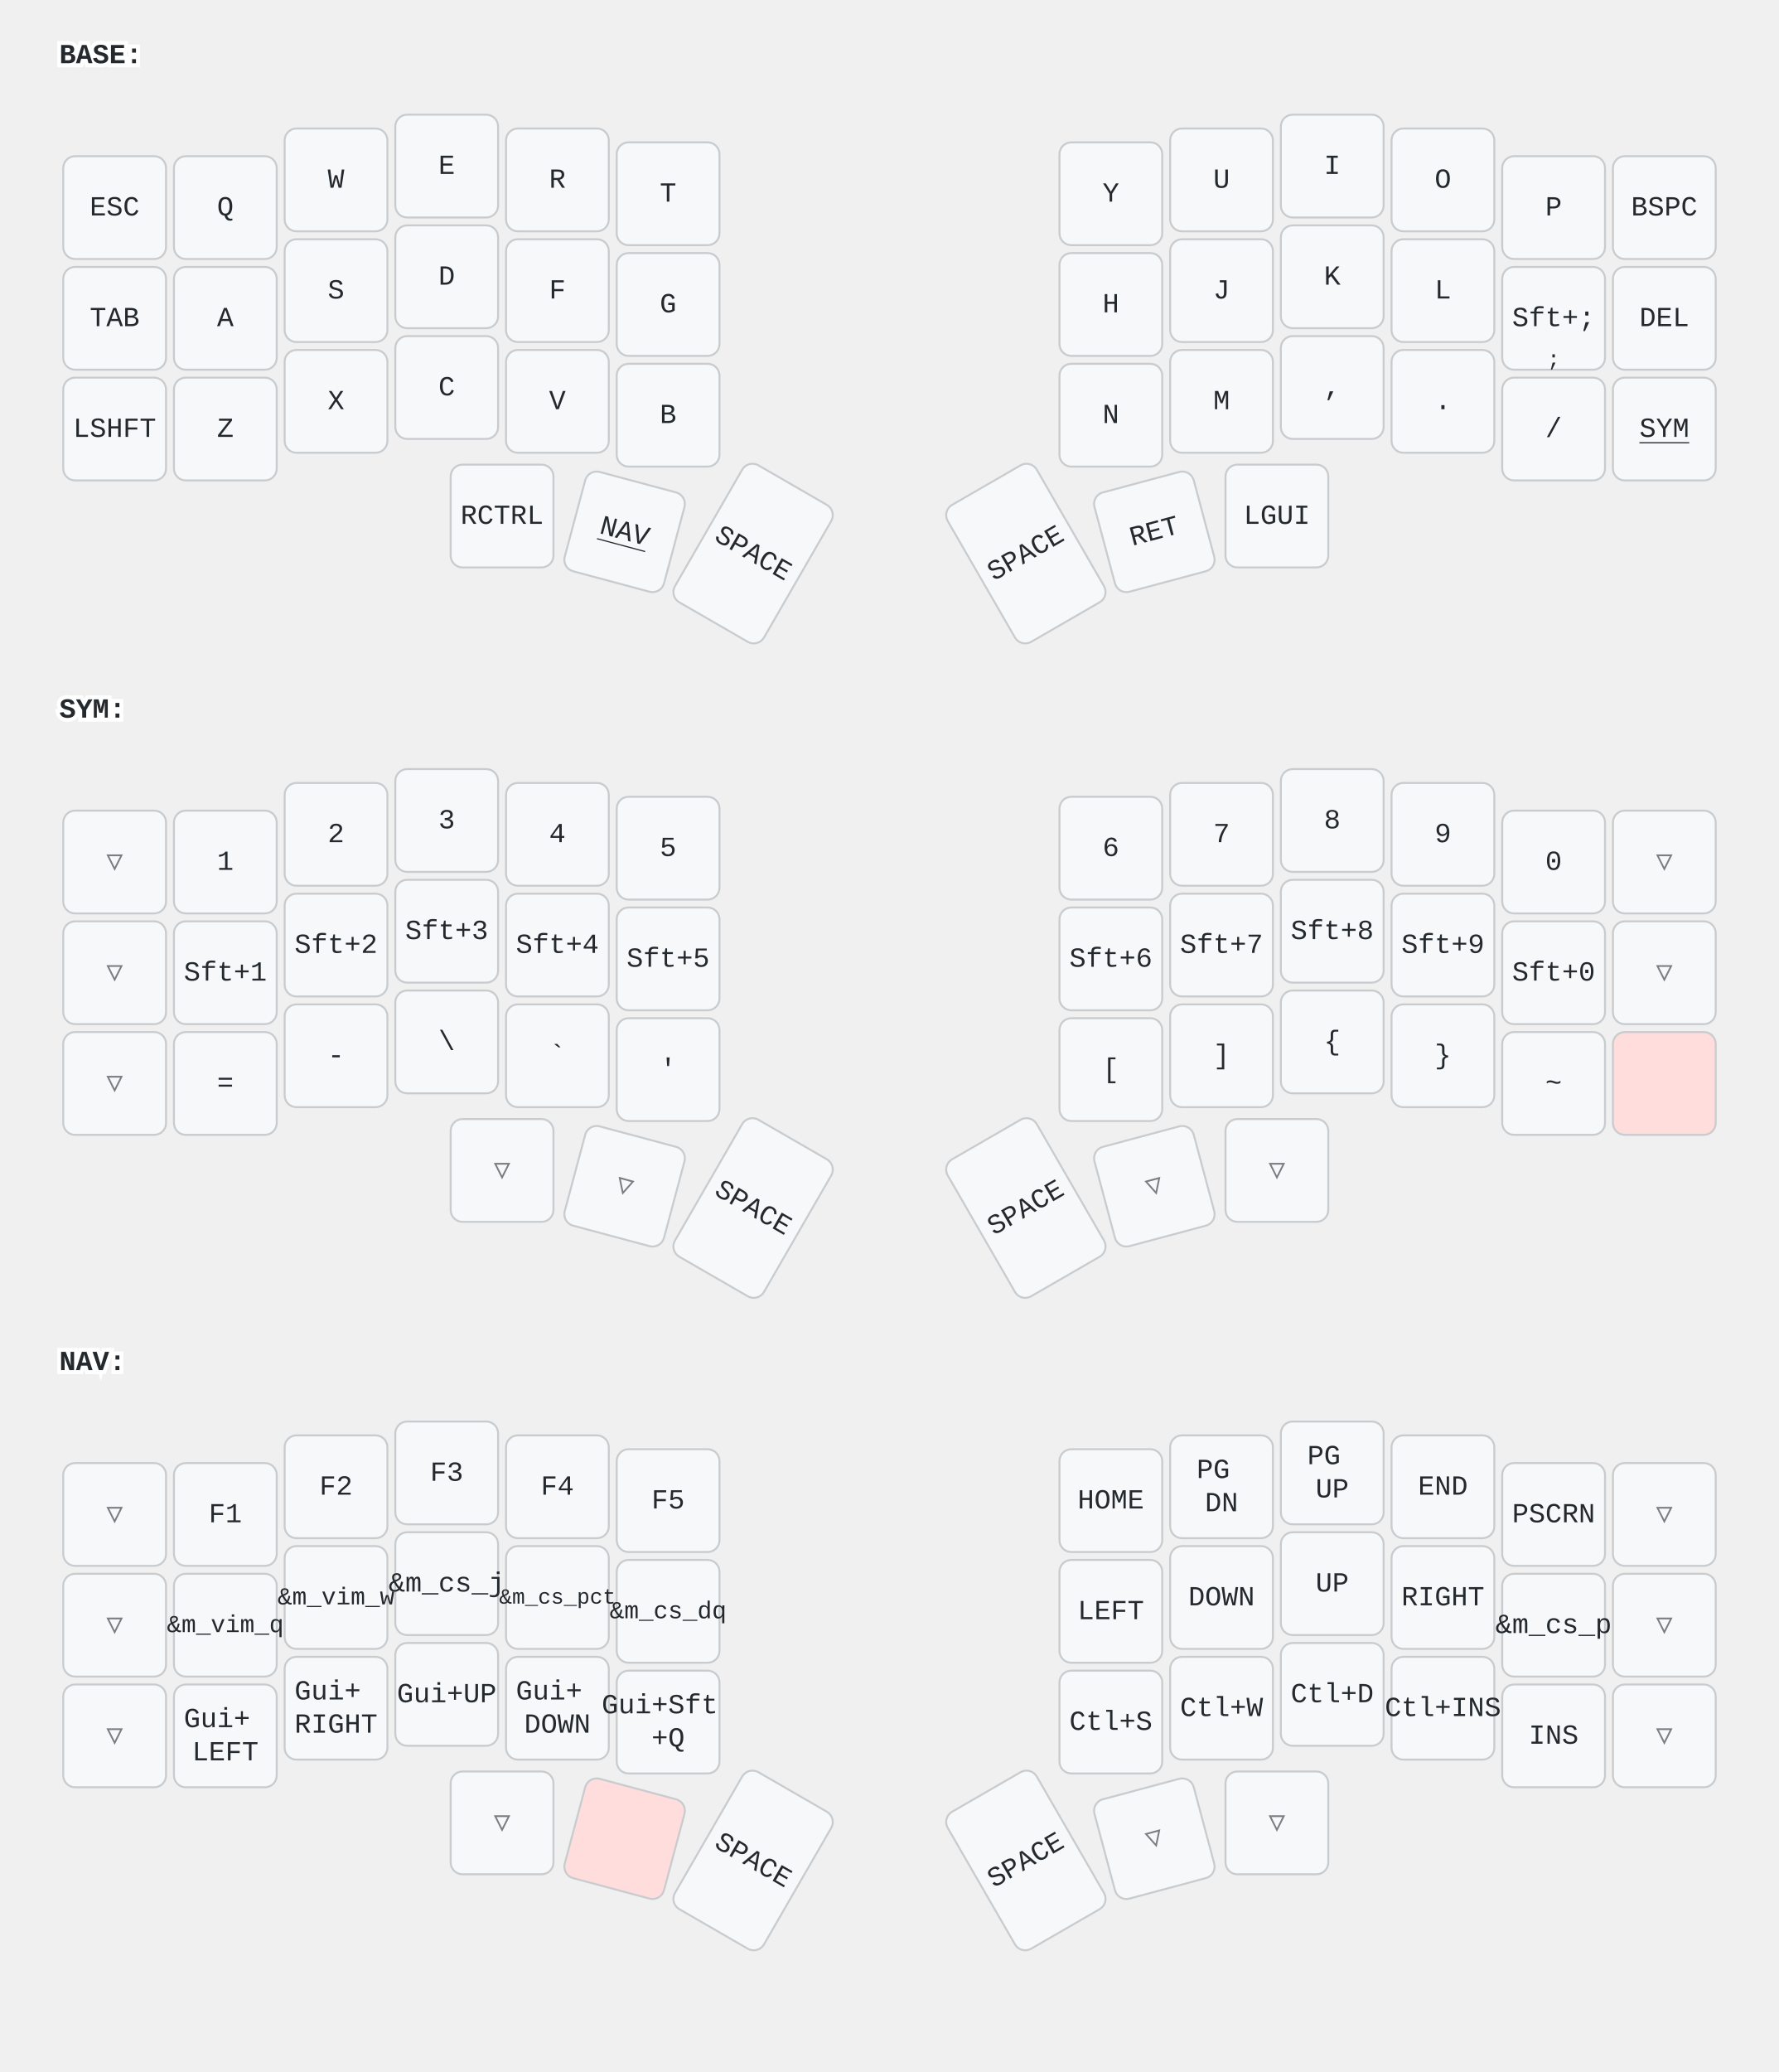
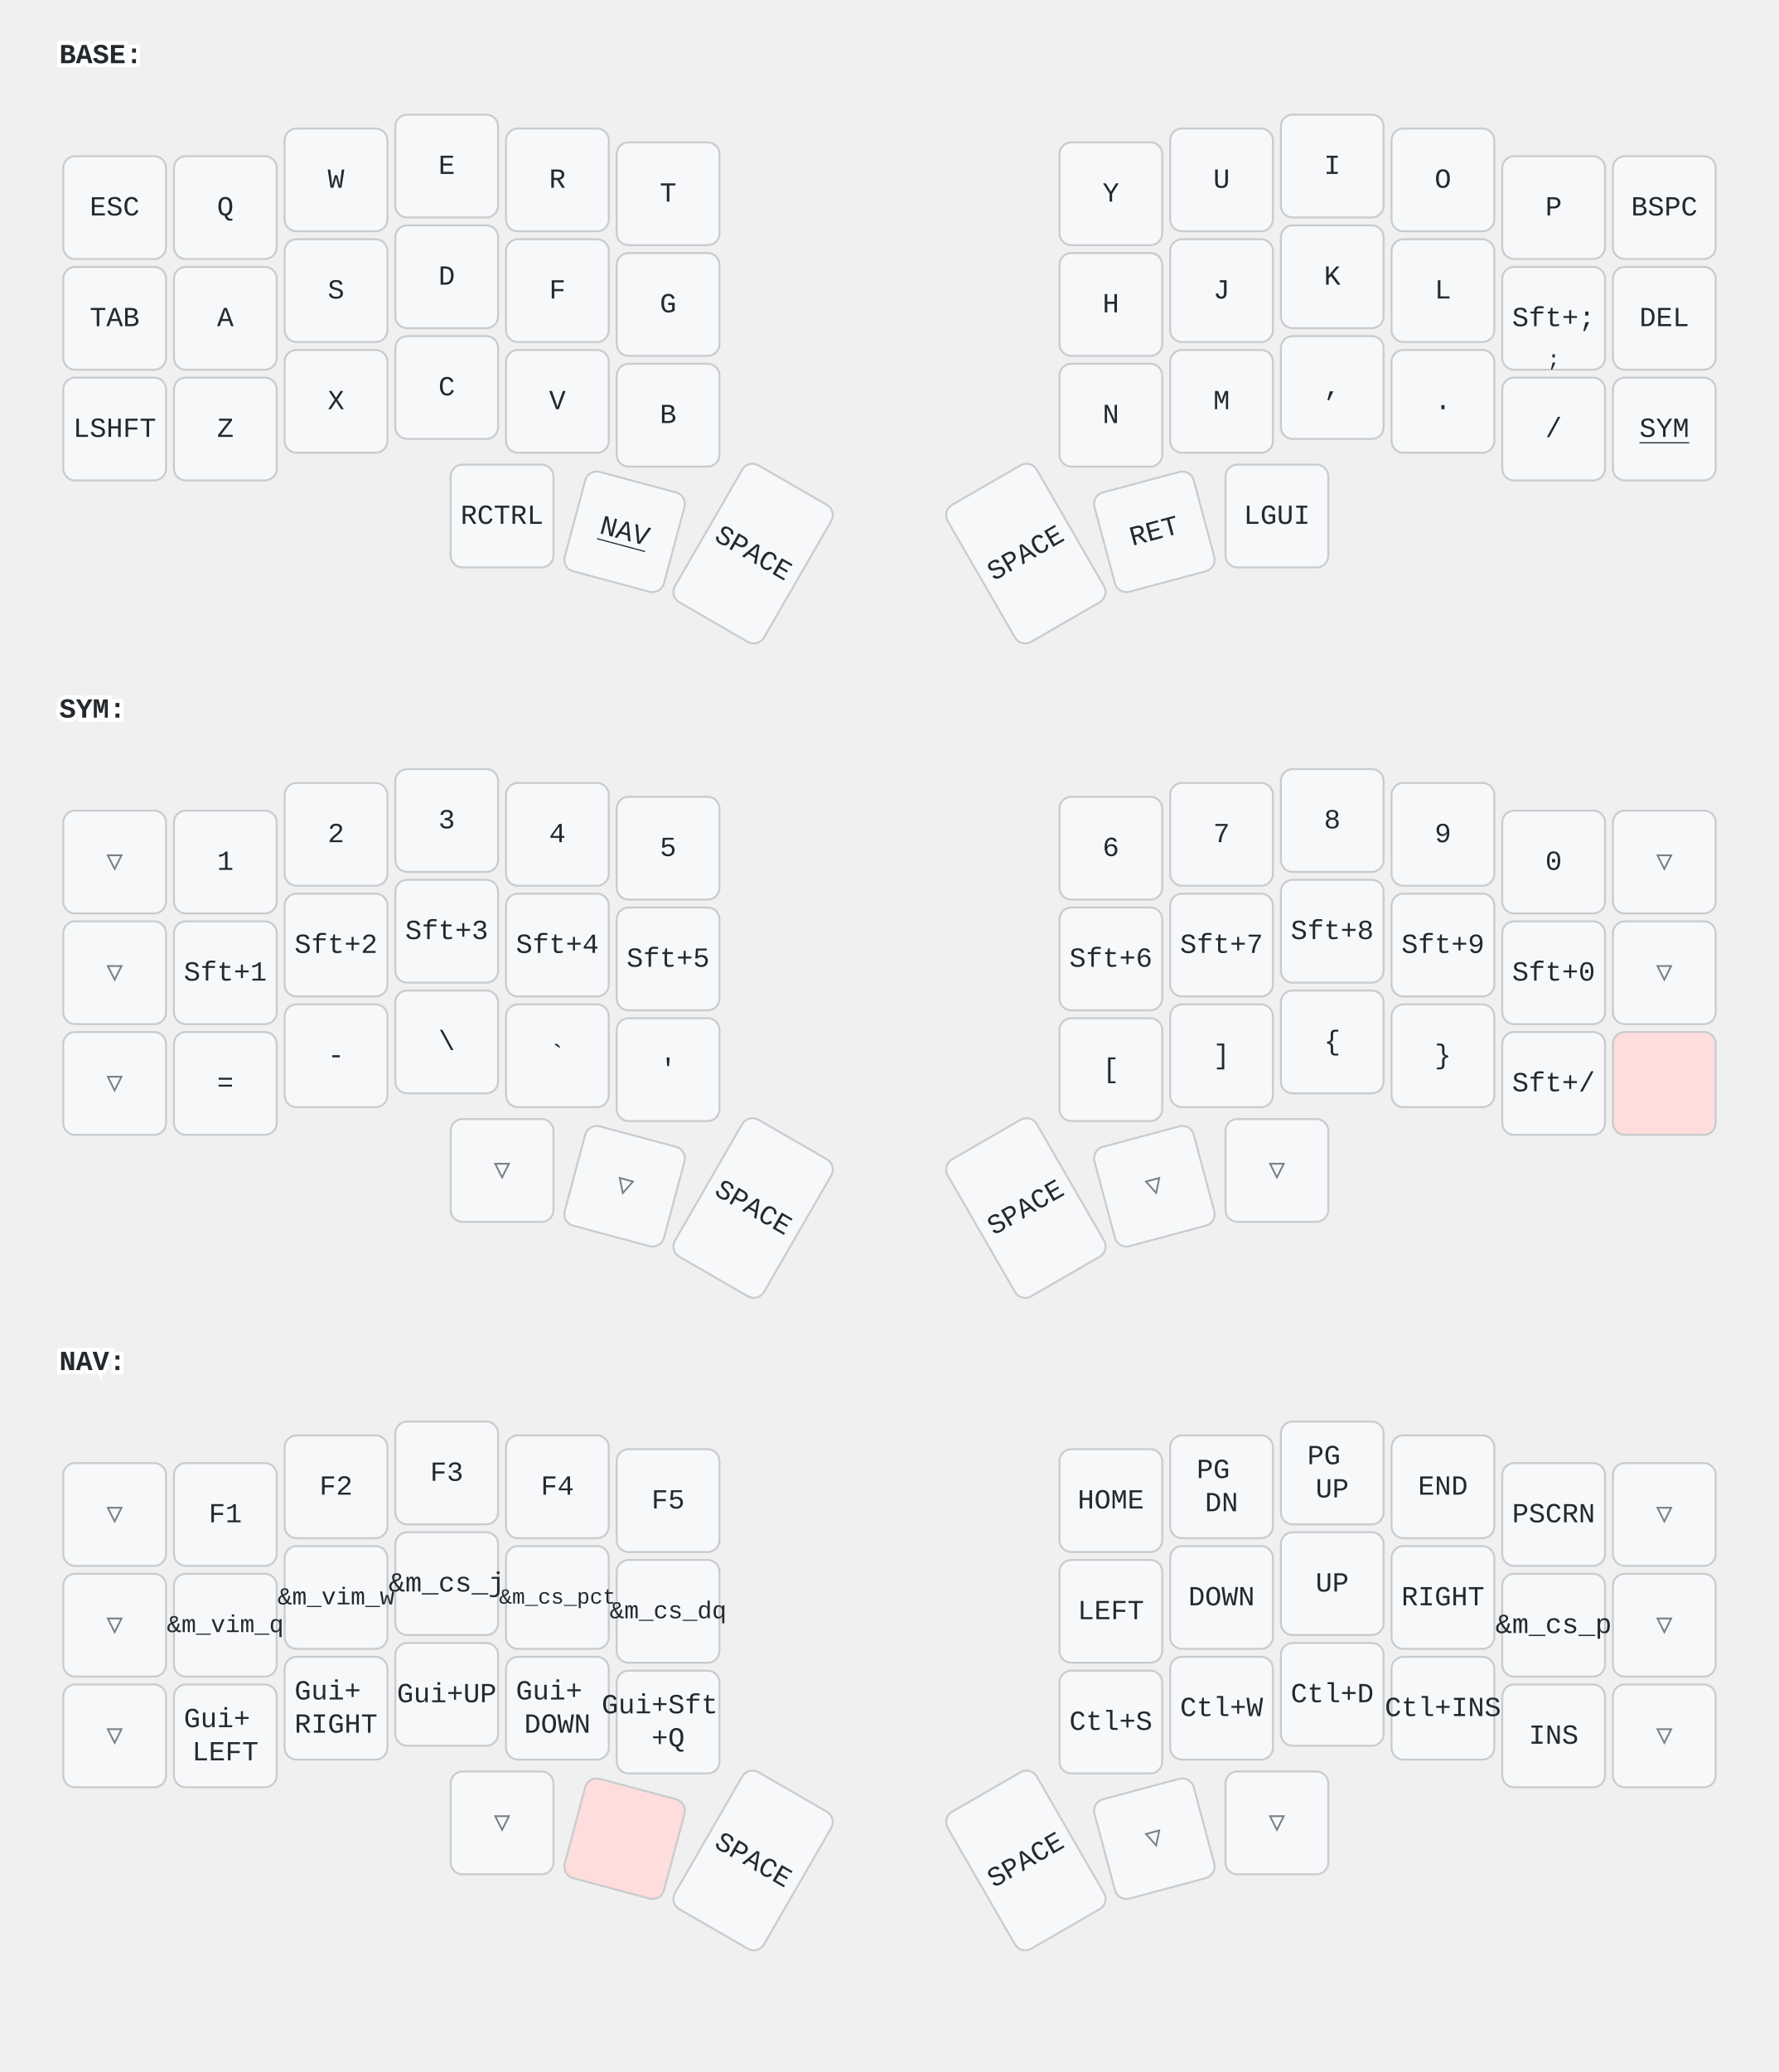
<svg xmlns="http://www.w3.org/2000/svg" width="900" height="1048" viewBox="0 0 900 1048" class="keymap">
  <style>/* inherit to force styles through use tags */
svg path {
    fill: inherit;
}

/* font and background color specifications */
svg.keymap {
    font-family: SFMono-Regular,Consolas,Liberation Mono,Menlo,monospace;
    font-size: 14px;
    font-kerning: normal;
    text-rendering: optimizeLegibility;
    fill: #24292e;
}

/* default key styling */
rect.key {
    fill: #f6f8fa;
}

rect.key, rect.combo {
    stroke: #c9cccf;
    stroke-width: 1;
}

/* default key side styling, only used is draw_key_sides is set */
rect.side {
    filter: brightness(90%);
}

/* color accent for combo boxes */
rect.combo, rect.combo-separate {
    fill: #cdf;
}

/* color accent for held keys */
rect.held, rect.combo.held {
    fill: #fdd;
}

/* color accent for ghost (optional) keys */
rect.ghost, rect.combo.ghost {
    stroke-dasharray: 4, 4;
    stroke-width: 2;
}

text {
    text-anchor: middle;
    dominant-baseline: middle;
}

/* styling for layer labels */
text.label {
    font-weight: bold;
    text-anchor: start;
    stroke: white;
    stroke-width: 4;
    paint-order: stroke;
}

/* styling for optional footer */
text.footer {
    text-anchor: end;
    dominant-baseline: auto;
    stroke: white;
    stroke-width: 4;
    paint-order: stroke;
}

/* styling for combo tap, and key non-tap label text */
text.combo, text.hold, text.shifted, text.left, text.right, text.tl, text.tr, text.bl, text.br {
    font-size: 11px;
}

text.hold, text.bl, text.br {
    text-anchor: middle;
    dominant-baseline: auto;
}

text.shifted, text.tl, text.tr {
    text-anchor: middle;
    dominant-baseline: hanging;
}

text.left, text.tl, text.bl {
    text-anchor: start;
}

text.right, text.tr, text.br {
    text-anchor: end;
}

text.layer-activator {
    text-decoration: underline;
}

/* styling for hold/shifted label text in combo box */
text.combo.hold, text.combo.shifted, text.combo.left, text.combo.right {
    font-size: 8px;
}

/* lighter symbol for transparent keys */
text.trans {
    fill: #7b7e81;
}

/* styling for combo dendrons */
path.combo {
    stroke-width: 1;
    stroke: gray;
    fill: none;
}

/* Start Tabler Icons Cleanup */
/* cannot use height/width with glyphs */
.icon-tabler &gt; path {
    fill: inherit;
    stroke: inherit;
    stroke-width: 2;
}
/* hide tabler's default box */
.icon-tabler &gt; path[stroke="none"][fill="none"] {
    visibility: hidden;
}
/* End Tabler Icons Cleanup */
</style>
  <g transform="translate(30, 0)" class="layer-BASE">
    <text x="0" y="28" class="label" id="BASE">BASE:</text>
    <g transform="translate(0, 56)">
      <g transform="translate(28, 49)" class="key keypos-0">
        <rect rx="6" ry="6" x="-26" y="-26" width="52" height="52" class="key" />
        <text x="0" y="0" class="key tap">ESC</text>
      </g>
      <g transform="translate(84, 49)" class="key keypos-1">
        <rect rx="6" ry="6" x="-26" y="-26" width="52" height="52" class="key" />
        <text x="0" y="0" class="key tap">Q</text>
      </g>
      <g transform="translate(140, 35)" class="key keypos-2">
        <rect rx="6" ry="6" x="-26" y="-26" width="52" height="52" class="key" />
        <text x="0" y="0" class="key tap">W</text>
      </g>
      <g transform="translate(196, 28)" class="key keypos-3">
        <rect rx="6" ry="6" x="-26" y="-26" width="52" height="52" class="key" />
        <text x="0" y="0" class="key tap">E</text>
      </g>
      <g transform="translate(252, 35)" class="key keypos-4">
        <rect rx="6" ry="6" x="-26" y="-26" width="52" height="52" class="key" />
        <text x="0" y="0" class="key tap">R</text>
      </g>
      <g transform="translate(308, 42)" class="key keypos-5">
        <rect rx="6" ry="6" x="-26" y="-26" width="52" height="52" class="key" />
        <text x="0" y="0" class="key tap">T</text>
      </g>
      <g transform="translate(532, 42)" class="key keypos-6">
        <rect rx="6" ry="6" x="-26" y="-26" width="52" height="52" class="key" />
        <text x="0" y="0" class="key tap">Y</text>
      </g>
      <g transform="translate(588, 35)" class="key keypos-7">
        <rect rx="6" ry="6" x="-26" y="-26" width="52" height="52" class="key" />
        <text x="0" y="0" class="key tap">U</text>
      </g>
      <g transform="translate(644, 28)" class="key keypos-8">
        <rect rx="6" ry="6" x="-26" y="-26" width="52" height="52" class="key" />
        <text x="0" y="0" class="key tap">I</text>
      </g>
      <g transform="translate(700, 35)" class="key keypos-9">
        <rect rx="6" ry="6" x="-26" y="-26" width="52" height="52" class="key" />
        <text x="0" y="0" class="key tap">O</text>
      </g>
      <g transform="translate(756, 49)" class="key keypos-10">
        <rect rx="6" ry="6" x="-26" y="-26" width="52" height="52" class="key" />
        <text x="0" y="0" class="key tap">P</text>
      </g>
      <g transform="translate(812, 49)" class="key keypos-11">
        <rect rx="6" ry="6" x="-26" y="-26" width="52" height="52" class="key" />
        <text x="0" y="0" class="key tap">BSPC</text>
      </g>
      <g transform="translate(28, 105)" class="key keypos-12">
        <rect rx="6" ry="6" x="-26" y="-26" width="52" height="52" class="key" />
        <text x="0" y="0" class="key tap">TAB</text>
      </g>
      <g transform="translate(84, 105)" class="key keypos-13">
        <rect rx="6" ry="6" x="-26" y="-26" width="52" height="52" class="key" />
        <text x="0" y="0" class="key tap">A</text>
      </g>
      <g transform="translate(140, 91)" class="key keypos-14">
        <rect rx="6" ry="6" x="-26" y="-26" width="52" height="52" class="key" />
        <text x="0" y="0" class="key tap">S</text>
      </g>
      <g transform="translate(196, 84)" class="key keypos-15">
        <rect rx="6" ry="6" x="-26" y="-26" width="52" height="52" class="key" />
        <text x="0" y="0" class="key tap">D</text>
      </g>
      <g transform="translate(252, 91)" class="key keypos-16">
        <rect rx="6" ry="6" x="-26" y="-26" width="52" height="52" class="key" />
        <text x="0" y="0" class="key tap">F</text>
      </g>
      <g transform="translate(308, 98)" class="key keypos-17">
        <rect rx="6" ry="6" x="-26" y="-26" width="52" height="52" class="key" />
        <text x="0" y="0" class="key tap">G</text>
      </g>
      <g transform="translate(532, 98)" class="key keypos-18">
        <rect rx="6" ry="6" x="-26" y="-26" width="52" height="52" class="key" />
        <text x="0" y="0" class="key tap">H</text>
      </g>
      <g transform="translate(588, 91)" class="key keypos-19">
        <rect rx="6" ry="6" x="-26" y="-26" width="52" height="52" class="key" />
        <text x="0" y="0" class="key tap">J</text>
      </g>
      <g transform="translate(644, 84)" class="key keypos-20">
        <rect rx="6" ry="6" x="-26" y="-26" width="52" height="52" class="key" />
        <text x="0" y="0" class="key tap">K</text>
      </g>
      <g transform="translate(700, 91)" class="key keypos-21">
        <rect rx="6" ry="6" x="-26" y="-26" width="52" height="52" class="key" />
        <text x="0" y="0" class="key tap">L</text>
      </g>
      <g transform="translate(756, 105)" class="key keypos-22">
        <rect rx="6" ry="6" x="-26" y="-26" width="52" height="52" class="key" />
        <text x="0" y="0" class="key tap">Sft+;</text>
        <text x="0" y="24" class="key hold">;</text>
      </g>
      <g transform="translate(812, 105)" class="key keypos-23">
        <rect rx="6" ry="6" x="-26" y="-26" width="52" height="52" class="key" />
        <text x="0" y="0" class="key tap">DEL</text>
      </g>
      <g transform="translate(28, 161)" class="key keypos-24">
        <rect rx="6" ry="6" x="-26" y="-26" width="52" height="52" class="key" />
        <text x="0" y="0" class="key tap">LSHFT</text>
      </g>
      <g transform="translate(84, 161)" class="key keypos-25">
        <rect rx="6" ry="6" x="-26" y="-26" width="52" height="52" class="key" />
        <text x="0" y="0" class="key tap">Z</text>
      </g>
      <g transform="translate(140, 147)" class="key keypos-26">
        <rect rx="6" ry="6" x="-26" y="-26" width="52" height="52" class="key" />
        <text x="0" y="0" class="key tap">X</text>
      </g>
      <g transform="translate(196, 140)" class="key keypos-27">
        <rect rx="6" ry="6" x="-26" y="-26" width="52" height="52" class="key" />
        <text x="0" y="0" class="key tap">C</text>
      </g>
      <g transform="translate(252, 147)" class="key keypos-28">
        <rect rx="6" ry="6" x="-26" y="-26" width="52" height="52" class="key" />
        <text x="0" y="0" class="key tap">V</text>
      </g>
      <g transform="translate(308, 154)" class="key keypos-29">
        <rect rx="6" ry="6" x="-26" y="-26" width="52" height="52" class="key" />
        <text x="0" y="0" class="key tap">B</text>
      </g>
      <g transform="translate(532, 154)" class="key keypos-30">
        <rect rx="6" ry="6" x="-26" y="-26" width="52" height="52" class="key" />
        <text x="0" y="0" class="key tap">N</text>
      </g>
      <g transform="translate(588, 147)" class="key keypos-31">
        <rect rx="6" ry="6" x="-26" y="-26" width="52" height="52" class="key" />
        <text x="0" y="0" class="key tap">M</text>
      </g>
      <g transform="translate(644, 140)" class="key keypos-32">
        <rect rx="6" ry="6" x="-26" y="-26" width="52" height="52" class="key" />
        <text x="0" y="0" class="key tap">,</text>
      </g>
      <g transform="translate(700, 147)" class="key keypos-33">
        <rect rx="6" ry="6" x="-26" y="-26" width="52" height="52" class="key" />
        <text x="0" y="0" class="key tap">.</text>
      </g>
      <g transform="translate(756, 161)" class="key keypos-34">
        <rect rx="6" ry="6" x="-26" y="-26" width="52" height="52" class="key" />
        <text x="0" y="0" class="key tap">/</text>
      </g>
      <g transform="translate(812, 161)" class="key keypos-35">
        <rect rx="6" ry="6" x="-26" y="-26" width="52" height="52" class="key" />
        <a href="#SYM">
          <text x="0" y="0" class="key tap layer-activator">SYM</text>
        </a>
      </g>
      <g transform="translate(224, 205)" class="key keypos-36">
        <rect rx="6" ry="6" x="-26" y="-26" width="52" height="52" class="key" />
        <text x="0" y="0" class="key tap">RCTRL</text>
      </g>
      <g transform="translate(286, 213) rotate(15.0)" class="key keypos-37">
        <rect rx="6" ry="6" x="-26" y="-26" width="52" height="52" class="key" />
        <a href="#NAV">
          <text x="0" y="0" class="key tap layer-activator">NAV</text>
        </a>
      </g>
      <g transform="translate(351, 224) rotate(30.0)" class="key keypos-38">
        <rect rx="6" ry="6" x="-26" y="-40" width="52" height="80" class="key" />
        <text x="0" y="0" class="key tap">SPACE</text>
      </g>
      <g transform="translate(489, 224) rotate(-30.0)" class="key keypos-39">
        <rect rx="6" ry="6" x="-26" y="-40" width="52" height="80" class="key" />
        <text x="0" y="0" class="key tap">SPACE</text>
      </g>
      <g transform="translate(554, 213) rotate(-15.0)" class="key keypos-40">
        <rect rx="6" ry="6" x="-26" y="-26" width="52" height="52" class="key" />
        <text x="0" y="0" class="key tap">RET</text>
      </g>
      <g transform="translate(616, 205)" class="key keypos-41">
        <rect rx="6" ry="6" x="-26" y="-26" width="52" height="52" class="key" />
        <text x="0" y="0" class="key tap">LGUI</text>
      </g>
    </g>
  </g>
  <g transform="translate(30, 331)" class="layer-SYM">
    <text x="0" y="28" class="label" id="SYM">SYM:</text>
    <g transform="translate(0, 56)">
      <g transform="translate(28, 49)" class="key trans keypos-0">
        <rect rx="6" ry="6" x="-26" y="-26" width="52" height="52" class="key trans" />
        <text x="0" y="0" class="key trans tap">▽</text>
      </g>
      <g transform="translate(84, 49)" class="key keypos-1">
        <rect rx="6" ry="6" x="-26" y="-26" width="52" height="52" class="key" />
        <text x="0" y="0" class="key tap">1</text>
      </g>
      <g transform="translate(140, 35)" class="key keypos-2">
        <rect rx="6" ry="6" x="-26" y="-26" width="52" height="52" class="key" />
        <text x="0" y="0" class="key tap">2</text>
      </g>
      <g transform="translate(196, 28)" class="key keypos-3">
        <rect rx="6" ry="6" x="-26" y="-26" width="52" height="52" class="key" />
        <text x="0" y="0" class="key tap">3</text>
      </g>
      <g transform="translate(252, 35)" class="key keypos-4">
        <rect rx="6" ry="6" x="-26" y="-26" width="52" height="52" class="key" />
        <text x="0" y="0" class="key tap">4</text>
      </g>
      <g transform="translate(308, 42)" class="key keypos-5">
        <rect rx="6" ry="6" x="-26" y="-26" width="52" height="52" class="key" />
        <text x="0" y="0" class="key tap">5</text>
      </g>
      <g transform="translate(532, 42)" class="key keypos-6">
        <rect rx="6" ry="6" x="-26" y="-26" width="52" height="52" class="key" />
        <text x="0" y="0" class="key tap">6</text>
      </g>
      <g transform="translate(588, 35)" class="key keypos-7">
        <rect rx="6" ry="6" x="-26" y="-26" width="52" height="52" class="key" />
        <text x="0" y="0" class="key tap">7</text>
      </g>
      <g transform="translate(644, 28)" class="key keypos-8">
        <rect rx="6" ry="6" x="-26" y="-26" width="52" height="52" class="key" />
        <text x="0" y="0" class="key tap">8</text>
      </g>
      <g transform="translate(700, 35)" class="key keypos-9">
        <rect rx="6" ry="6" x="-26" y="-26" width="52" height="52" class="key" />
        <text x="0" y="0" class="key tap">9</text>
      </g>
      <g transform="translate(756, 49)" class="key keypos-10">
        <rect rx="6" ry="6" x="-26" y="-26" width="52" height="52" class="key" />
        <text x="0" y="0" class="key tap">0</text>
      </g>
      <g transform="translate(812, 49)" class="key trans keypos-11">
        <rect rx="6" ry="6" x="-26" y="-26" width="52" height="52" class="key trans" />
        <text x="0" y="0" class="key trans tap">▽</text>
      </g>
      <g transform="translate(28, 105)" class="key trans keypos-12">
        <rect rx="6" ry="6" x="-26" y="-26" width="52" height="52" class="key trans" />
        <text x="0" y="0" class="key trans tap">▽</text>
      </g>
      <g transform="translate(84, 105)" class="key keypos-13">
        <rect rx="6" ry="6" x="-26" y="-26" width="52" height="52" class="key" />
        <text x="0" y="0" class="key tap">Sft+1</text>
      </g>
      <g transform="translate(140, 91)" class="key keypos-14">
        <rect rx="6" ry="6" x="-26" y="-26" width="52" height="52" class="key" />
        <text x="0" y="0" class="key tap">Sft+2</text>
      </g>
      <g transform="translate(196, 84)" class="key keypos-15">
        <rect rx="6" ry="6" x="-26" y="-26" width="52" height="52" class="key" />
        <text x="0" y="0" class="key tap">Sft+3</text>
      </g>
      <g transform="translate(252, 91)" class="key keypos-16">
        <rect rx="6" ry="6" x="-26" y="-26" width="52" height="52" class="key" />
        <text x="0" y="0" class="key tap">Sft+4</text>
      </g>
      <g transform="translate(308, 98)" class="key keypos-17">
        <rect rx="6" ry="6" x="-26" y="-26" width="52" height="52" class="key" />
        <text x="0" y="0" class="key tap">Sft+5</text>
      </g>
      <g transform="translate(532, 98)" class="key keypos-18">
        <rect rx="6" ry="6" x="-26" y="-26" width="52" height="52" class="key" />
        <text x="0" y="0" class="key tap">Sft+6</text>
      </g>
      <g transform="translate(588, 91)" class="key keypos-19">
        <rect rx="6" ry="6" x="-26" y="-26" width="52" height="52" class="key" />
        <text x="0" y="0" class="key tap">Sft+7</text>
      </g>
      <g transform="translate(644, 84)" class="key keypos-20">
        <rect rx="6" ry="6" x="-26" y="-26" width="52" height="52" class="key" />
        <text x="0" y="0" class="key tap">Sft+8</text>
      </g>
      <g transform="translate(700, 91)" class="key keypos-21">
        <rect rx="6" ry="6" x="-26" y="-26" width="52" height="52" class="key" />
        <text x="0" y="0" class="key tap">Sft+9</text>
      </g>
      <g transform="translate(756, 105)" class="key keypos-22">
        <rect rx="6" ry="6" x="-26" y="-26" width="52" height="52" class="key" />
        <text x="0" y="0" class="key tap">Sft+0</text>
      </g>
      <g transform="translate(812, 105)" class="key trans keypos-23">
        <rect rx="6" ry="6" x="-26" y="-26" width="52" height="52" class="key trans" />
        <text x="0" y="0" class="key trans tap">▽</text>
      </g>
      <g transform="translate(28, 161)" class="key trans keypos-24">
        <rect rx="6" ry="6" x="-26" y="-26" width="52" height="52" class="key trans" />
        <text x="0" y="0" class="key trans tap">▽</text>
      </g>
      <g transform="translate(84, 161)" class="key keypos-25">
        <rect rx="6" ry="6" x="-26" y="-26" width="52" height="52" class="key" />
        <text x="0" y="0" class="key tap">=</text>
      </g>
      <g transform="translate(140, 147)" class="key keypos-26">
        <rect rx="6" ry="6" x="-26" y="-26" width="52" height="52" class="key" />
        <text x="0" y="0" class="key tap">-</text>
      </g>
      <g transform="translate(196, 140)" class="key keypos-27">
        <rect rx="6" ry="6" x="-26" y="-26" width="52" height="52" class="key" />
        <text x="0" y="0" class="key tap">\</text>
      </g>
      <g transform="translate(252, 147)" class="key keypos-28">
        <rect rx="6" ry="6" x="-26" y="-26" width="52" height="52" class="key" />
        <text x="0" y="0" class="key tap">`</text>
      </g>
      <g transform="translate(308, 154)" class="key keypos-29">
        <rect rx="6" ry="6" x="-26" y="-26" width="52" height="52" class="key" />
        <text x="0" y="0" class="key tap">'</text>
      </g>
      <g transform="translate(532, 154)" class="key keypos-30">
        <rect rx="6" ry="6" x="-26" y="-26" width="52" height="52" class="key" />
        <text x="0" y="0" class="key tap">[</text>
      </g>
      <g transform="translate(588, 147)" class="key keypos-31">
        <rect rx="6" ry="6" x="-26" y="-26" width="52" height="52" class="key" />
        <text x="0" y="0" class="key tap">]</text>
      </g>
      <g transform="translate(644, 140)" class="key keypos-32">
        <rect rx="6" ry="6" x="-26" y="-26" width="52" height="52" class="key" />
        <text x="0" y="0" class="key tap">{</text>
      </g>
      <g transform="translate(700, 147)" class="key keypos-33">
        <rect rx="6" ry="6" x="-26" y="-26" width="52" height="52" class="key" />
        <text x="0" y="0" class="key tap">}</text>
      </g>
      <g transform="translate(756, 161)" class="key keypos-34">
        <rect rx="6" ry="6" x="-26" y="-26" width="52" height="52" class="key" />
-         <text x="0" y="0" class="key tap">~</text>
+         <text x="0" y="0" class="key tap">Sft+/</text>
      </g>
      <g transform="translate(812, 161)" class="key held keypos-35">
        <rect rx="6" ry="6" x="-26" y="-26" width="52" height="52" class="key held" />
      </g>
      <g transform="translate(224, 205)" class="key trans keypos-36">
        <rect rx="6" ry="6" x="-26" y="-26" width="52" height="52" class="key trans" />
        <text x="0" y="0" class="key trans tap">▽</text>
      </g>
      <g transform="translate(286, 213) rotate(15.0)" class="key trans keypos-37">
        <rect rx="6" ry="6" x="-26" y="-26" width="52" height="52" class="key trans" />
        <text x="0" y="0" class="key trans tap">▽</text>
      </g>
      <g transform="translate(351, 224) rotate(30.0)" class="key keypos-38">
        <rect rx="6" ry="6" x="-26" y="-40" width="52" height="80" class="key" />
        <text x="0" y="0" class="key tap">SPACE</text>
      </g>
      <g transform="translate(489, 224) rotate(-30.0)" class="key keypos-39">
        <rect rx="6" ry="6" x="-26" y="-40" width="52" height="80" class="key" />
        <text x="0" y="0" class="key tap">SPACE</text>
      </g>
      <g transform="translate(554, 213) rotate(-15.0)" class="key trans keypos-40">
        <rect rx="6" ry="6" x="-26" y="-26" width="52" height="52" class="key trans" />
        <text x="0" y="0" class="key trans tap">▽</text>
      </g>
      <g transform="translate(616, 205)" class="key trans keypos-41">
        <rect rx="6" ry="6" x="-26" y="-26" width="52" height="52" class="key trans" />
        <text x="0" y="0" class="key trans tap">▽</text>
      </g>
    </g>
  </g>
  <g transform="translate(30, 661)" class="layer-NAV">
    <text x="0" y="28" class="label" id="NAV">NAV:</text>
    <g transform="translate(0, 56)">
      <g transform="translate(28, 49)" class="key trans keypos-0">
        <rect rx="6" ry="6" x="-26" y="-26" width="52" height="52" class="key trans" />
        <text x="0" y="0" class="key trans tap">▽</text>
      </g>
      <g transform="translate(84, 49)" class="key keypos-1">
        <rect rx="6" ry="6" x="-26" y="-26" width="52" height="52" class="key" />
        <text x="0" y="0" class="key tap">F1</text>
      </g>
      <g transform="translate(140, 35)" class="key keypos-2">
        <rect rx="6" ry="6" x="-26" y="-26" width="52" height="52" class="key" />
        <text x="0" y="0" class="key tap">F2</text>
      </g>
      <g transform="translate(196, 28)" class="key keypos-3">
        <rect rx="6" ry="6" x="-26" y="-26" width="52" height="52" class="key" />
        <text x="0" y="0" class="key tap">F3</text>
      </g>
      <g transform="translate(252, 35)" class="key keypos-4">
        <rect rx="6" ry="6" x="-26" y="-26" width="52" height="52" class="key" />
        <text x="0" y="0" class="key tap">F4</text>
      </g>
      <g transform="translate(308, 42)" class="key keypos-5">
        <rect rx="6" ry="6" x="-26" y="-26" width="52" height="52" class="key" />
        <text x="0" y="0" class="key tap">F5</text>
      </g>
      <g transform="translate(532, 42)" class="key keypos-6">
        <rect rx="6" ry="6" x="-26" y="-26" width="52" height="52" class="key" />
        <text x="0" y="0" class="key tap">HOME</text>
      </g>
      <g transform="translate(588, 35)" class="key keypos-7">
        <rect rx="6" ry="6" x="-26" y="-26" width="52" height="52" class="key" />
        <text x="0" y="0" class="key tap">
          <tspan x="0" dy="-0.6em">PG</tspan>
          <tspan x="0" dy="1.2em">DN</tspan>
        </text>
      </g>
      <g transform="translate(644, 28)" class="key keypos-8">
        <rect rx="6" ry="6" x="-26" y="-26" width="52" height="52" class="key" />
        <text x="0" y="0" class="key tap">
          <tspan x="0" dy="-0.6em">PG</tspan>
          <tspan x="0" dy="1.2em">UP</tspan>
        </text>
      </g>
      <g transform="translate(700, 35)" class="key keypos-9">
        <rect rx="6" ry="6" x="-26" y="-26" width="52" height="52" class="key" />
        <text x="0" y="0" class="key tap">END</text>
      </g>
      <g transform="translate(756, 49)" class="key keypos-10">
        <rect rx="6" ry="6" x="-26" y="-26" width="52" height="52" class="key" />
        <text x="0" y="0" class="key tap">PSCRN</text>
      </g>
      <g transform="translate(812, 49)" class="key trans keypos-11">
        <rect rx="6" ry="6" x="-26" y="-26" width="52" height="52" class="key trans" />
        <text x="0" y="0" class="key trans tap">▽</text>
      </g>
      <g transform="translate(28, 105)" class="key trans keypos-12">
        <rect rx="6" ry="6" x="-26" y="-26" width="52" height="52" class="key trans" />
        <text x="0" y="0" class="key trans tap">▽</text>
      </g>
      <g transform="translate(84, 105)" class="key keypos-13">
        <rect rx="6" ry="6" x="-26" y="-26" width="52" height="52" class="key" />
        <text x="0" y="0" class="key tap">
          <tspan style="font-size: 88%">&amp;m_vim_q</tspan>
        </text>
      </g>
      <g transform="translate(140, 91)" class="key keypos-14">
        <rect rx="6" ry="6" x="-26" y="-26" width="52" height="52" class="key" />
        <text x="0" y="0" class="key tap">
          <tspan style="font-size: 88%">&amp;m_vim_w</tspan>
        </text>
      </g>
      <g transform="translate(196, 84)" class="key keypos-15">
        <rect rx="6" ry="6" x="-26" y="-26" width="52" height="52" class="key" />
        <text x="0" y="0" class="key tap">&amp;m_cs_j</text>
      </g>
      <g transform="translate(252, 91)" class="key keypos-16">
        <rect rx="6" ry="6" x="-26" y="-26" width="52" height="52" class="key" />
        <text x="0" y="0" class="key tap">
          <tspan style="font-size: 78%">&amp;m_cs_pct</tspan>
        </text>
      </g>
      <g transform="translate(308, 98)" class="key keypos-17">
        <rect rx="6" ry="6" x="-26" y="-26" width="52" height="52" class="key" />
        <text x="0" y="0" class="key tap">
          <tspan style="font-size: 88%">&amp;m_cs_dq</tspan>
        </text>
      </g>
      <g transform="translate(532, 98)" class="key keypos-18">
        <rect rx="6" ry="6" x="-26" y="-26" width="52" height="52" class="key" />
        <text x="0" y="0" class="key tap">LEFT</text>
      </g>
      <g transform="translate(588, 91)" class="key keypos-19">
        <rect rx="6" ry="6" x="-26" y="-26" width="52" height="52" class="key" />
        <text x="0" y="0" class="key tap">DOWN</text>
      </g>
      <g transform="translate(644, 84)" class="key keypos-20">
        <rect rx="6" ry="6" x="-26" y="-26" width="52" height="52" class="key" />
        <text x="0" y="0" class="key tap">UP</text>
      </g>
      <g transform="translate(700, 91)" class="key keypos-21">
        <rect rx="6" ry="6" x="-26" y="-26" width="52" height="52" class="key" />
        <text x="0" y="0" class="key tap">RIGHT</text>
      </g>
      <g transform="translate(756, 105)" class="key keypos-22">
        <rect rx="6" ry="6" x="-26" y="-26" width="52" height="52" class="key" />
        <text x="0" y="0" class="key tap">&amp;m_cs_p</text>
      </g>
      <g transform="translate(812, 105)" class="key trans keypos-23">
        <rect rx="6" ry="6" x="-26" y="-26" width="52" height="52" class="key trans" />
        <text x="0" y="0" class="key trans tap">▽</text>
      </g>
      <g transform="translate(28, 161)" class="key trans keypos-24">
        <rect rx="6" ry="6" x="-26" y="-26" width="52" height="52" class="key trans" />
        <text x="0" y="0" class="key trans tap">▽</text>
      </g>
      <g transform="translate(84, 161)" class="key keypos-25">
        <rect rx="6" ry="6" x="-26" y="-26" width="52" height="52" class="key" />
        <text x="0" y="0" class="key tap">
          <tspan x="0" dy="-0.6em">Gui+</tspan>
          <tspan x="0" dy="1.2em">LEFT</tspan>
        </text>
      </g>
      <g transform="translate(140, 147)" class="key keypos-26">
        <rect rx="6" ry="6" x="-26" y="-26" width="52" height="52" class="key" />
        <text x="0" y="0" class="key tap">
          <tspan x="0" dy="-0.6em">Gui+</tspan>
          <tspan x="0" dy="1.2em">RIGHT</tspan>
        </text>
      </g>
      <g transform="translate(196, 140)" class="key keypos-27">
        <rect rx="6" ry="6" x="-26" y="-26" width="52" height="52" class="key" />
        <text x="0" y="0" class="key tap">Gui+UP</text>
      </g>
      <g transform="translate(252, 147)" class="key keypos-28">
        <rect rx="6" ry="6" x="-26" y="-26" width="52" height="52" class="key" />
        <text x="0" y="0" class="key tap">
          <tspan x="0" dy="-0.6em">Gui+</tspan>
          <tspan x="0" dy="1.2em">DOWN</tspan>
        </text>
      </g>
      <g transform="translate(308, 154)" class="key keypos-29">
        <rect rx="6" ry="6" x="-26" y="-26" width="52" height="52" class="key" />
        <text x="0" y="0" class="key tap">
          <tspan x="0" dy="-0.6em">Gui+Sft</tspan>
          <tspan x="0" dy="1.2em">+Q</tspan>
        </text>
      </g>
      <g transform="translate(532, 154)" class="key keypos-30">
        <rect rx="6" ry="6" x="-26" y="-26" width="52" height="52" class="key" />
        <text x="0" y="0" class="key tap">Ctl+S</text>
      </g>
      <g transform="translate(588, 147)" class="key keypos-31">
        <rect rx="6" ry="6" x="-26" y="-26" width="52" height="52" class="key" />
        <text x="0" y="0" class="key tap">Ctl+W</text>
      </g>
      <g transform="translate(644, 140)" class="key keypos-32">
        <rect rx="6" ry="6" x="-26" y="-26" width="52" height="52" class="key" />
        <text x="0" y="0" class="key tap">Ctl+D</text>
      </g>
      <g transform="translate(700, 147)" class="key keypos-33">
        <rect rx="6" ry="6" x="-26" y="-26" width="52" height="52" class="key" />
        <text x="0" y="0" class="key tap">Ctl+INS</text>
      </g>
      <g transform="translate(756, 161)" class="key keypos-34">
        <rect rx="6" ry="6" x="-26" y="-26" width="52" height="52" class="key" />
        <text x="0" y="0" class="key tap">INS</text>
      </g>
      <g transform="translate(812, 161)" class="key trans keypos-35">
        <rect rx="6" ry="6" x="-26" y="-26" width="52" height="52" class="key trans" />
        <text x="0" y="0" class="key trans tap">▽</text>
      </g>
      <g transform="translate(224, 205)" class="key trans keypos-36">
        <rect rx="6" ry="6" x="-26" y="-26" width="52" height="52" class="key trans" />
        <text x="0" y="0" class="key trans tap">▽</text>
      </g>
      <g transform="translate(286, 213) rotate(15.0)" class="key held keypos-37">
        <rect rx="6" ry="6" x="-26" y="-26" width="52" height="52" class="key held" />
      </g>
      <g transform="translate(351, 224) rotate(30.0)" class="key keypos-38">
        <rect rx="6" ry="6" x="-26" y="-40" width="52" height="80" class="key" />
        <text x="0" y="0" class="key tap">SPACE</text>
      </g>
      <g transform="translate(489, 224) rotate(-30.0)" class="key keypos-39">
        <rect rx="6" ry="6" x="-26" y="-40" width="52" height="80" class="key" />
        <text x="0" y="0" class="key tap">SPACE</text>
      </g>
      <g transform="translate(554, 213) rotate(-15.0)" class="key trans keypos-40">
        <rect rx="6" ry="6" x="-26" y="-26" width="52" height="52" class="key trans" />
        <text x="0" y="0" class="key trans tap">▽</text>
      </g>
      <g transform="translate(616, 205)" class="key trans keypos-41">
        <rect rx="6" ry="6" x="-26" y="-26" width="52" height="52" class="key trans" />
        <text x="0" y="0" class="key trans tap">▽</text>
      </g>
    </g>
  </g>
</svg>
